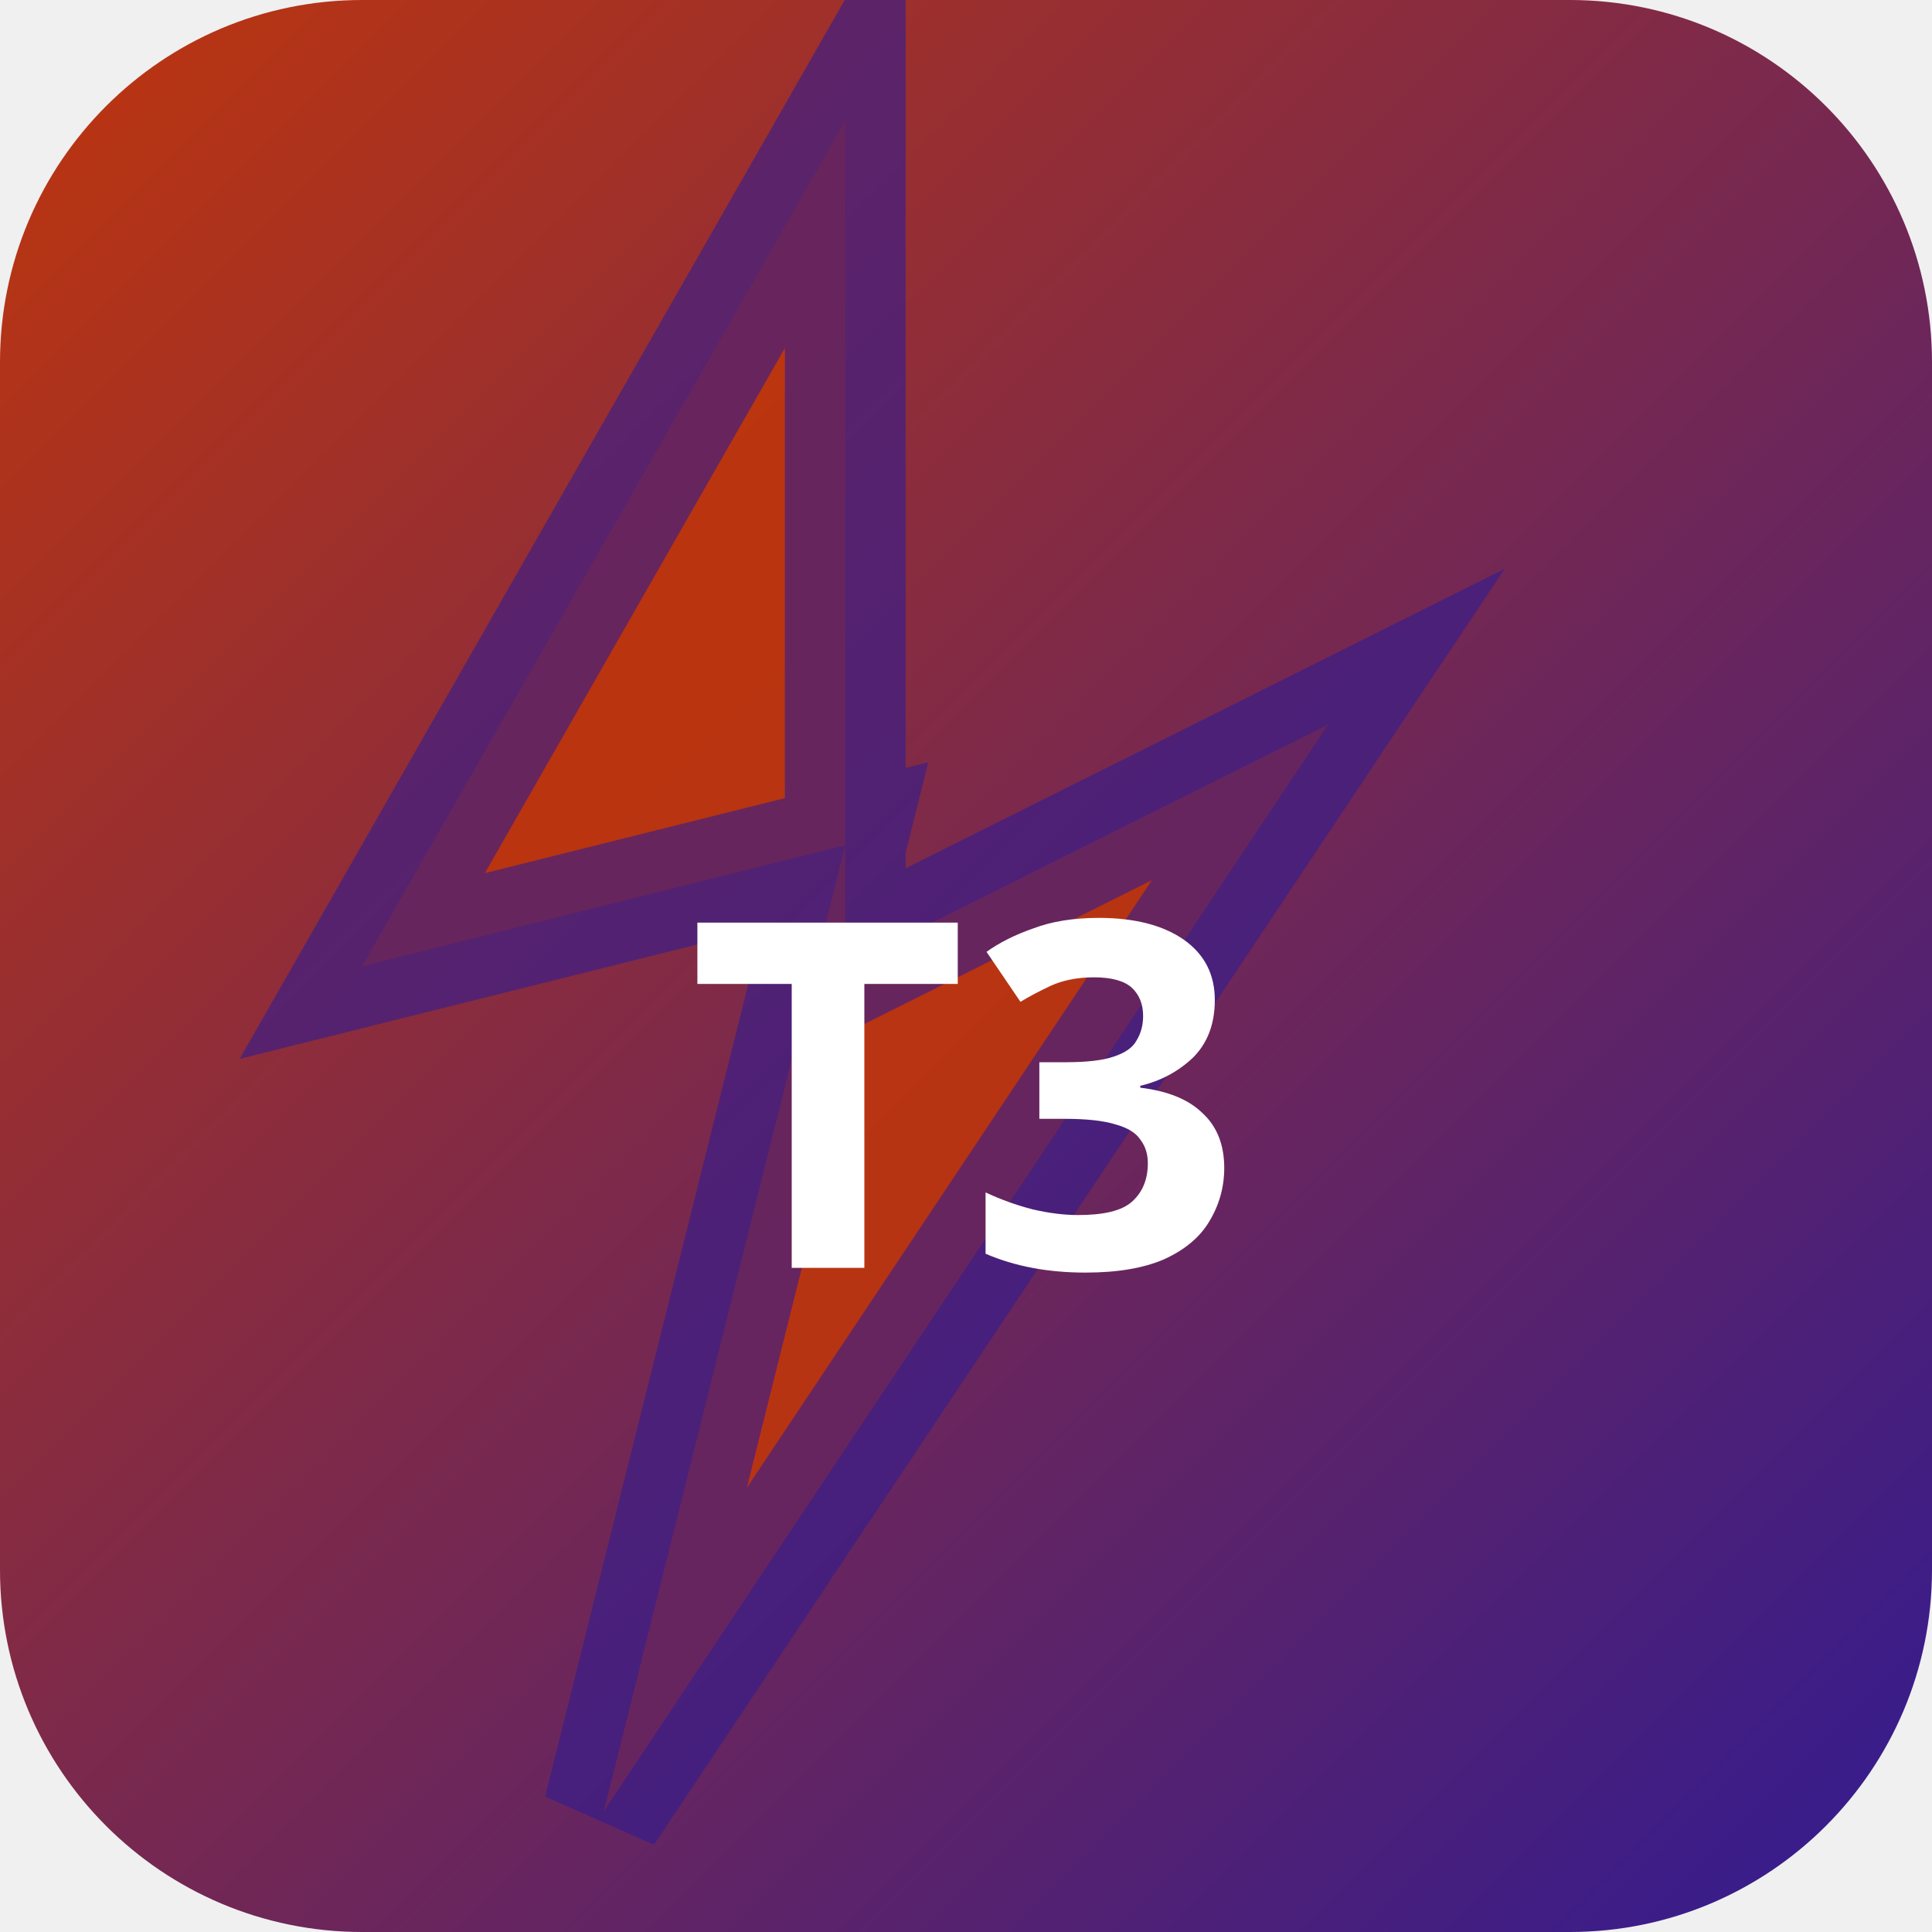
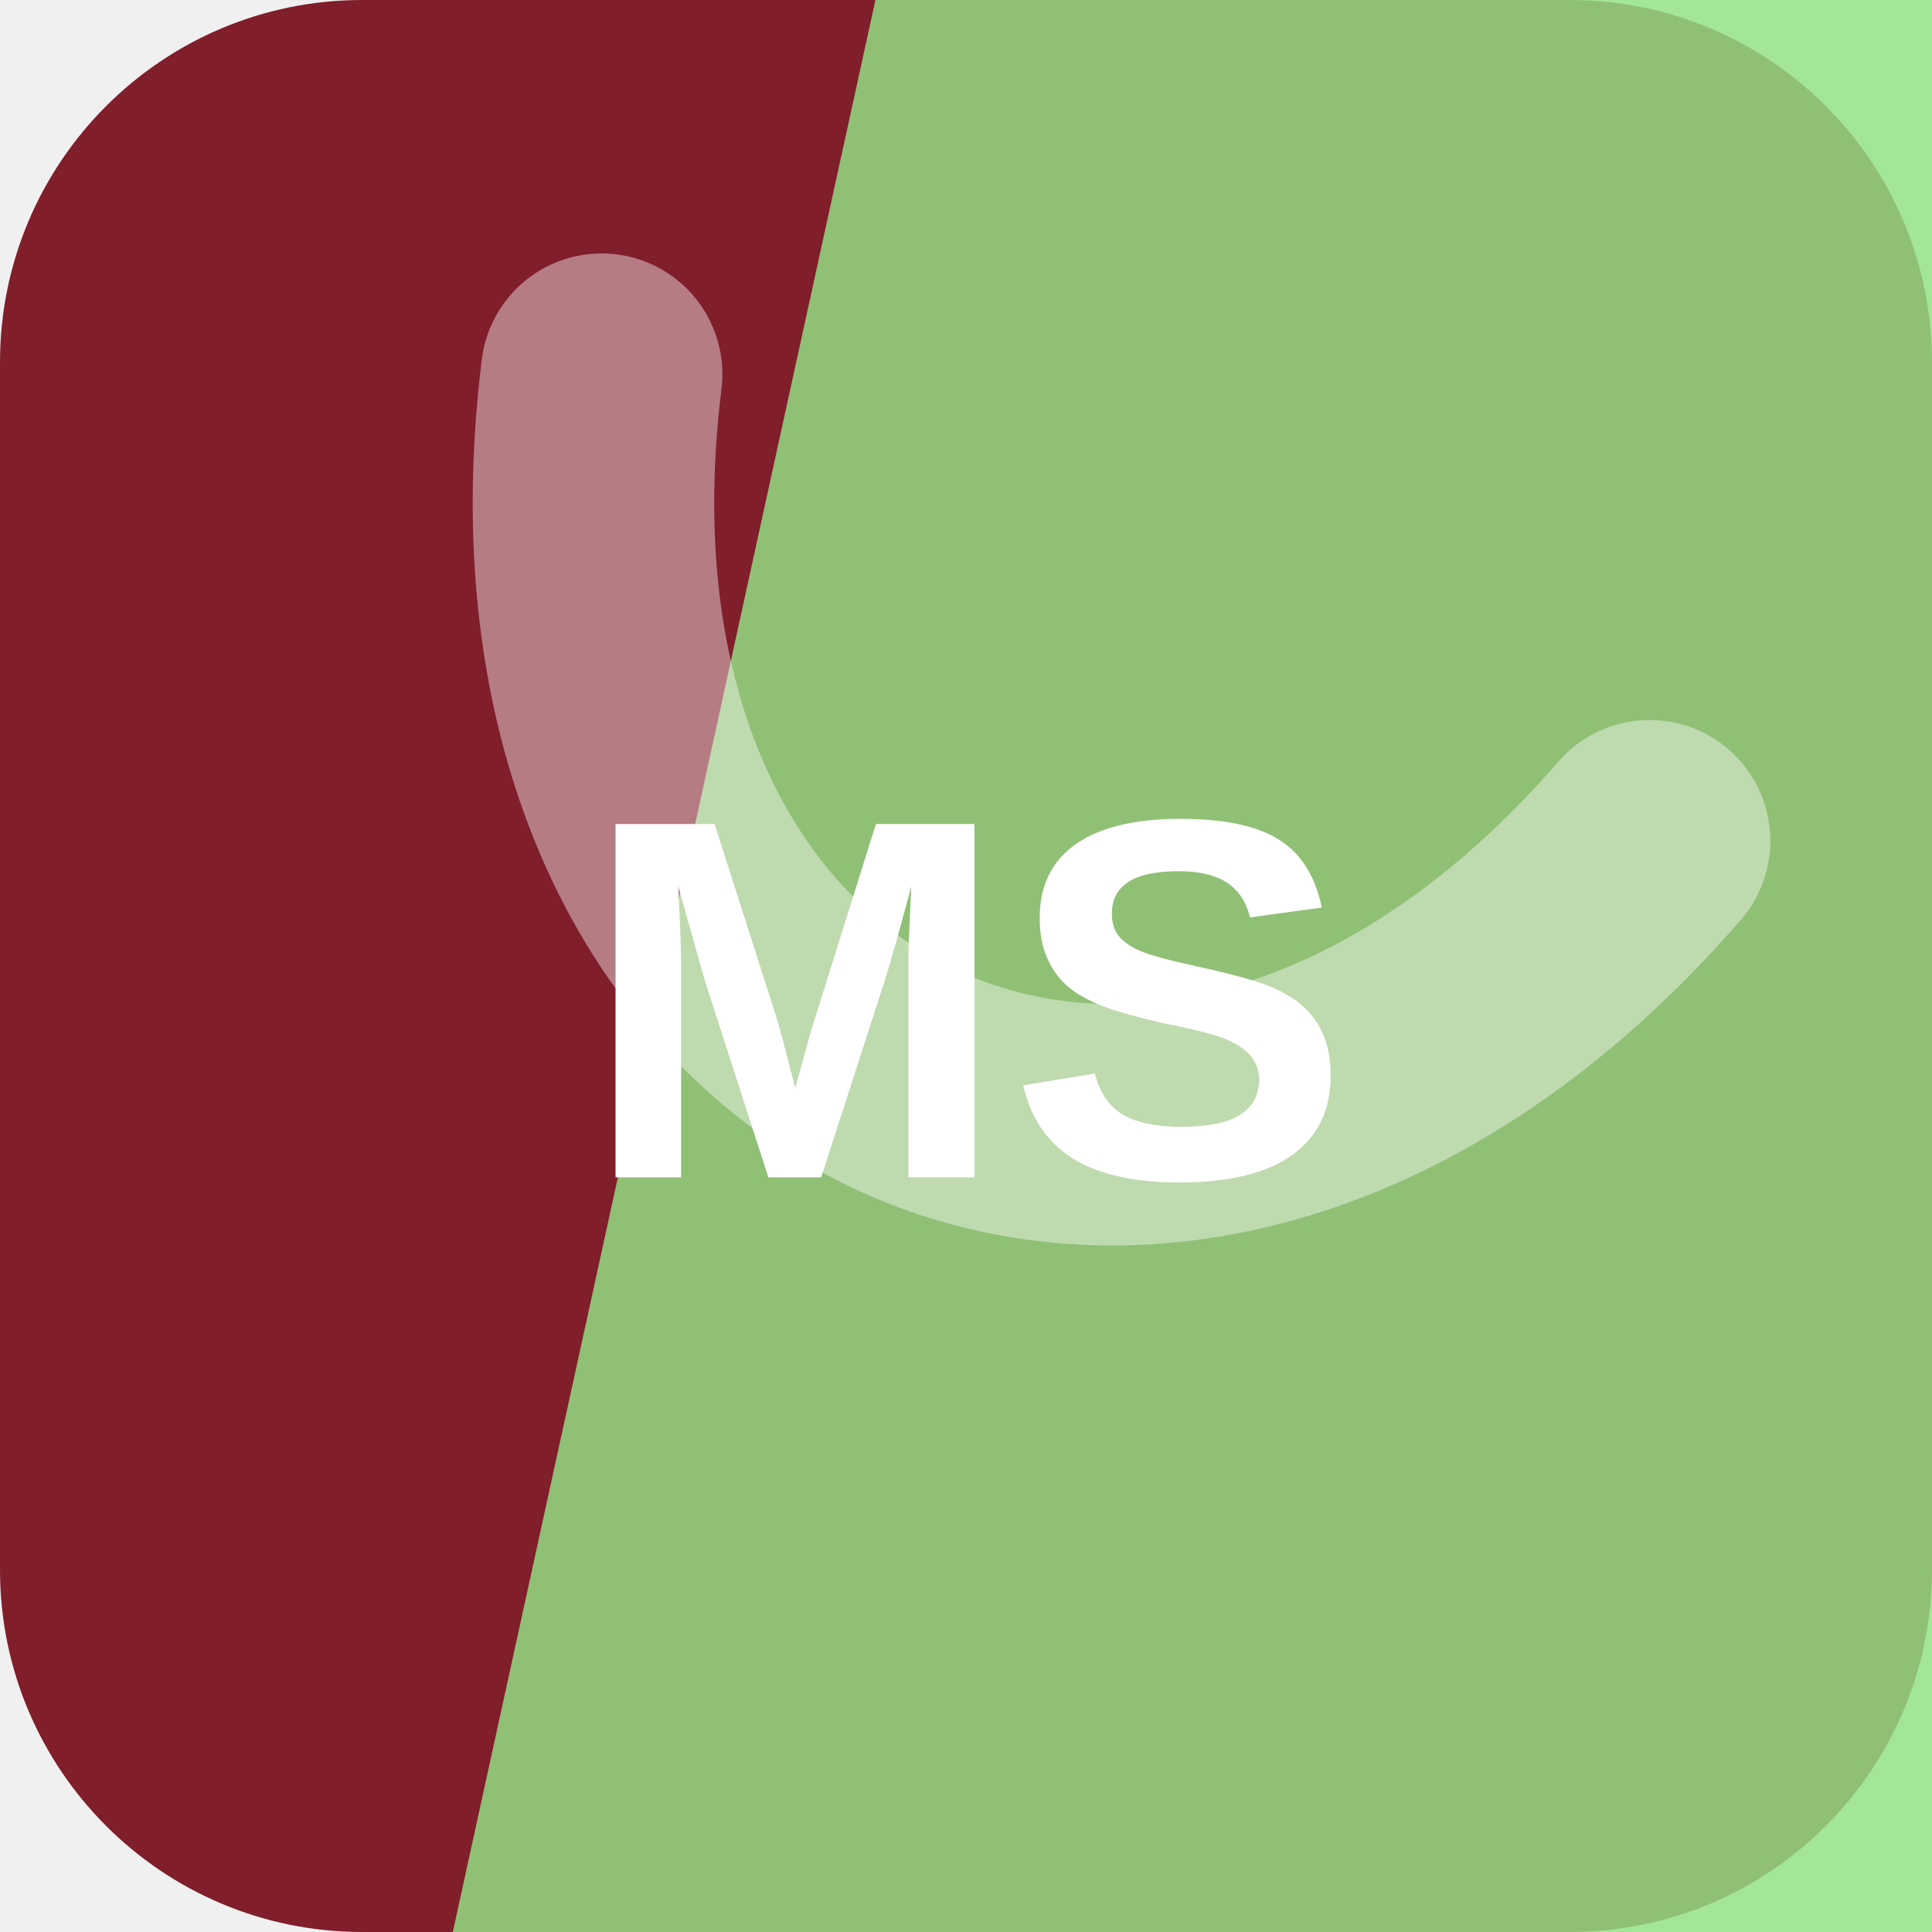
- <svg xmlns="http://www.w3.org/2000/svg" width="32" height="32" viewBox="0 0 32 32">
-   <defs>
-     <linearGradient id="bgt3b0" x1="0" y1="0" x2="1" y2="1">
-       <stop offset="0%" stop-color="#bf360c" />
-       <stop offset="100%" stop-color="#311b92" />
-     </linearGradient>
-   </defs>
-   <rect width="32" height="32" rx="6" fill="url(#bgt3b0)" />
-   <polygon points="14,2 6,16 14,14 10,30 22,12 14,16" fill="rgba(191,54,12,0.9)" stroke="rgba(49,27,146,0.6)" stroke-width="2" />
-   <text x="16" y="21" text-anchor="middle" fill="#fff" font-size="8" font-weight="700" font-family="system-ui">T3</text>
+ <svg xmlns="http://www.w3.org/2000/svg" width="64" height="64" viewBox="0 0 64 64" role="img">
+   <rect width="64" height="64" rx="12" fill="hsl(352 62% 31%)" />
+   <path d="M29 0h35v64H15Z" fill="hsl(111 63% 71%)" opacity="0.82" />
+   <g transform="rotate(204 32 32)" opacity="0.42">
+     <path d="M13 45c7-23 31-23 38 0" fill="none" stroke="#ffffff" stroke-width="8" stroke-linecap="round" />
+   </g>
+   <text x="32" y="39" text-anchor="middle" fill="#ffffff" font-family="Arial,Helvetica,sans-serif" font-size="17" font-weight="700" letter-spacing="0">MS</text>
</svg>
